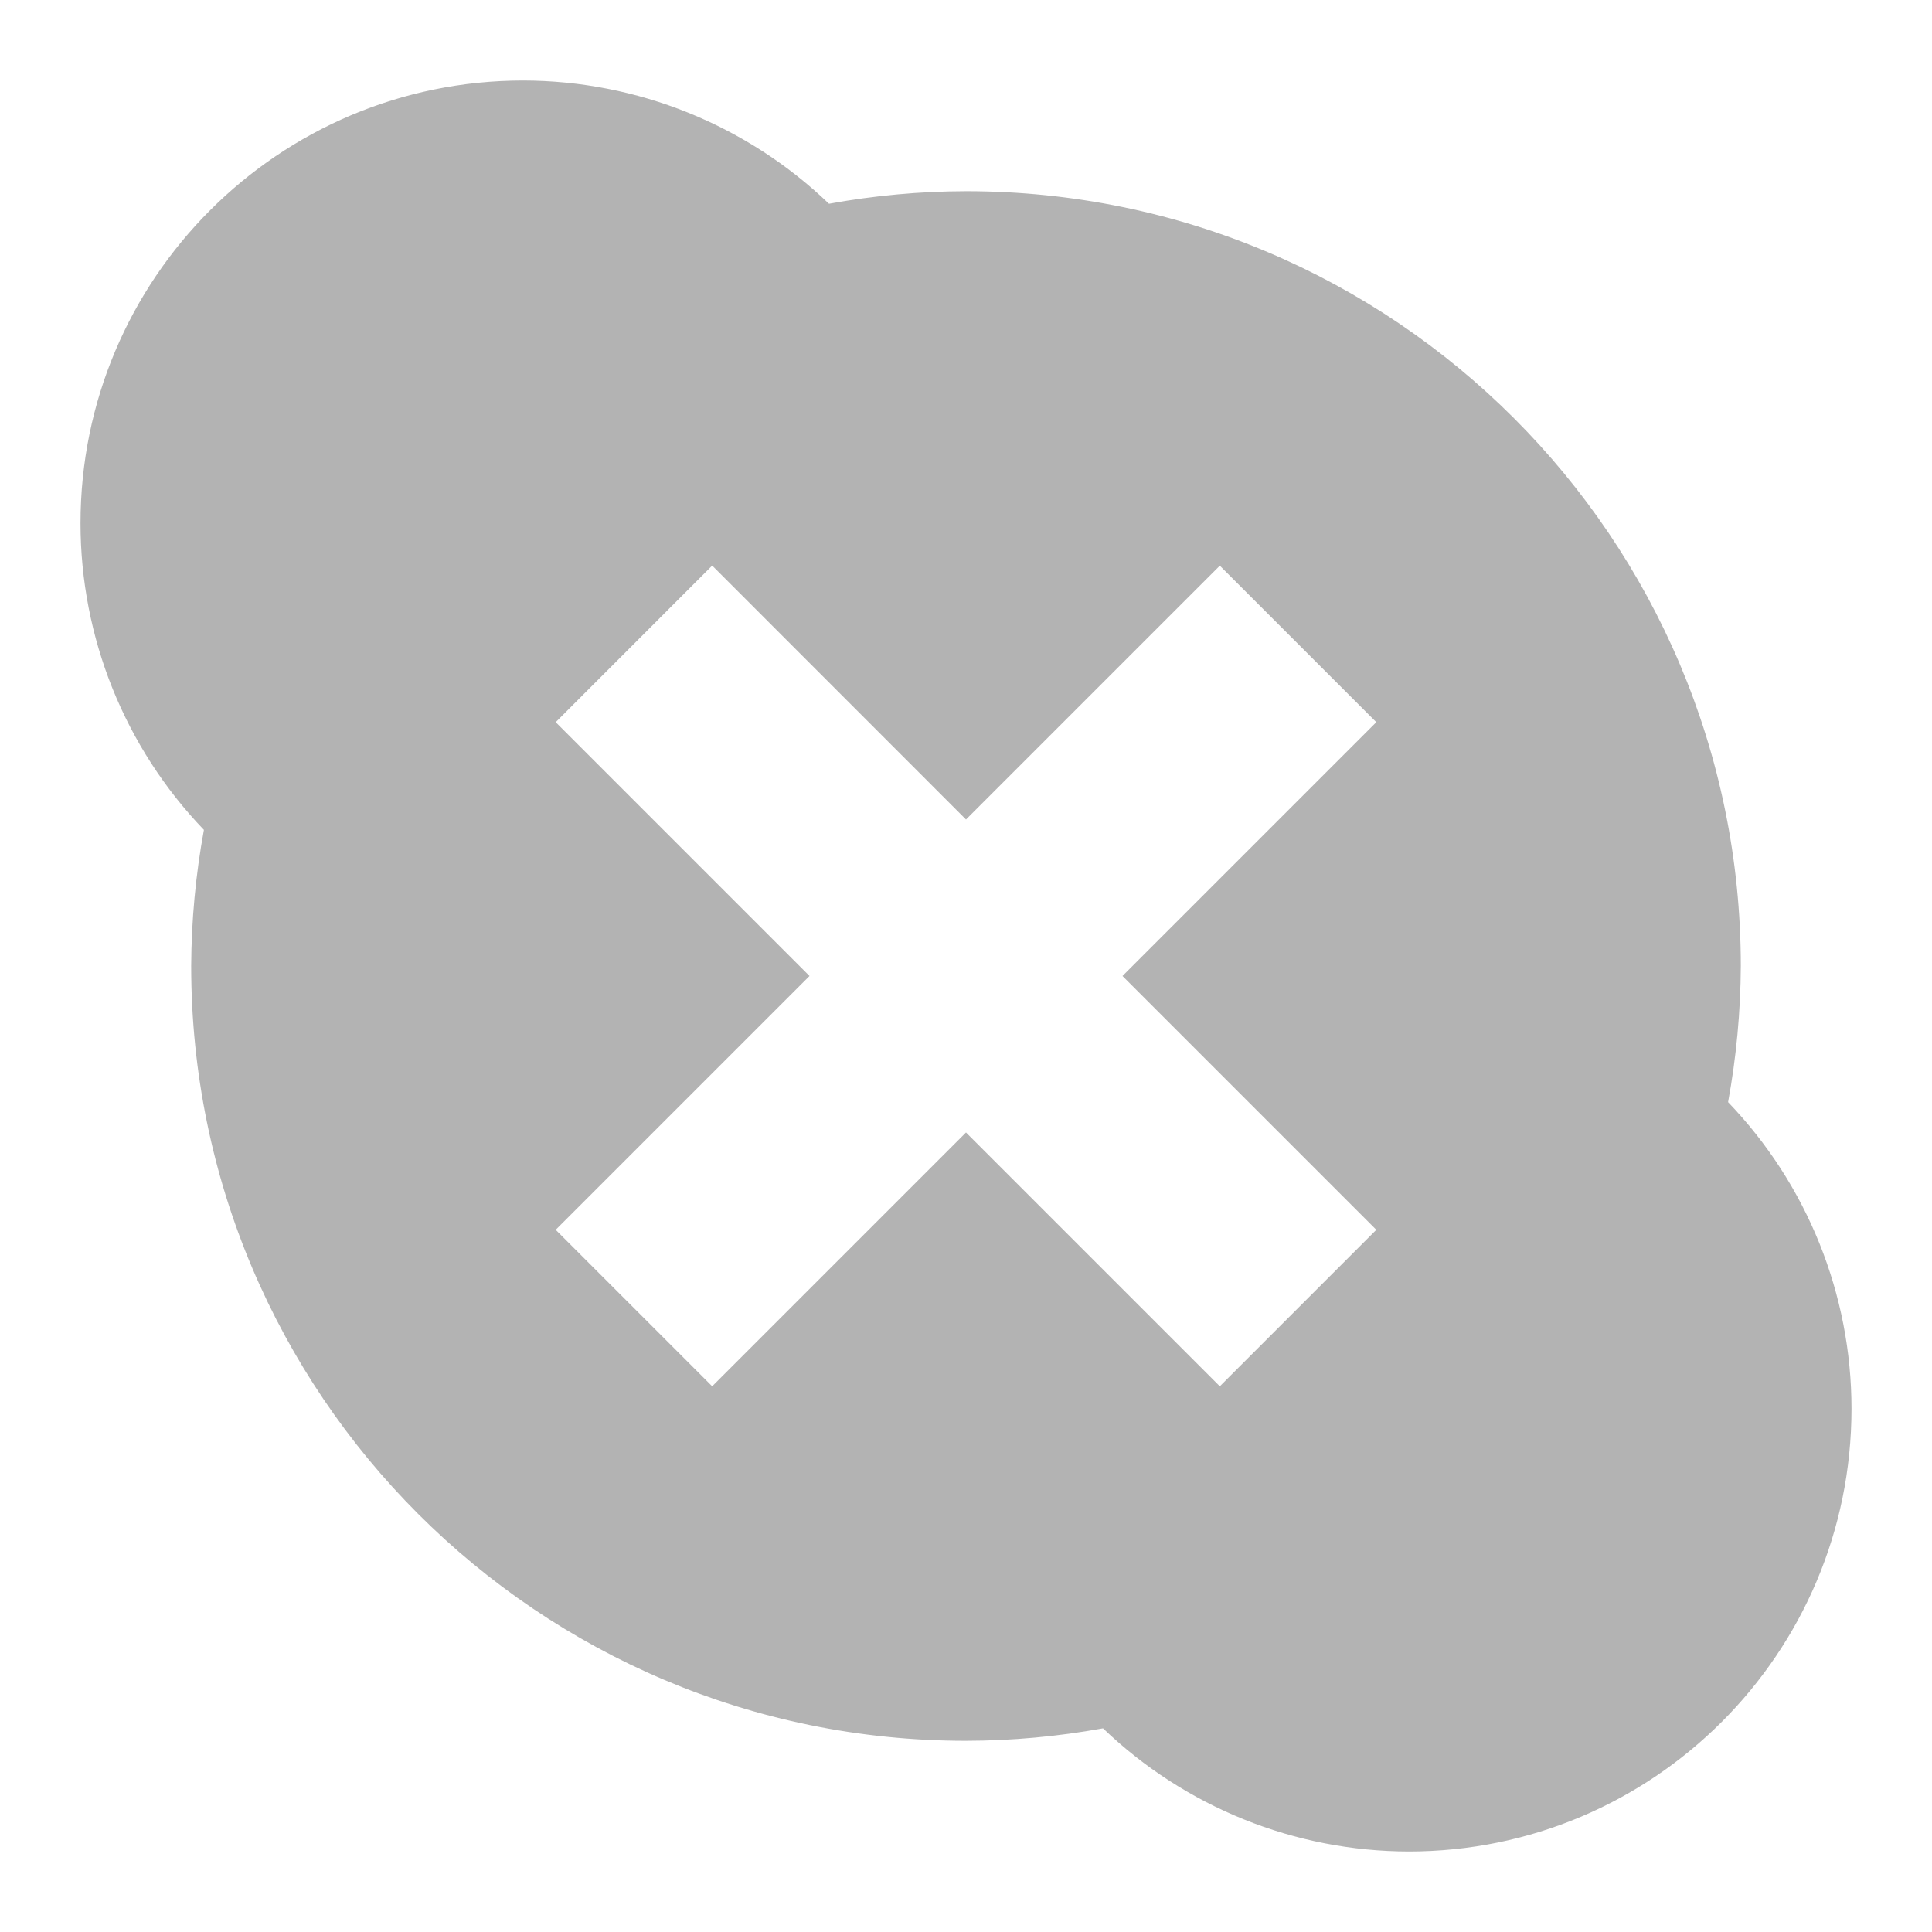
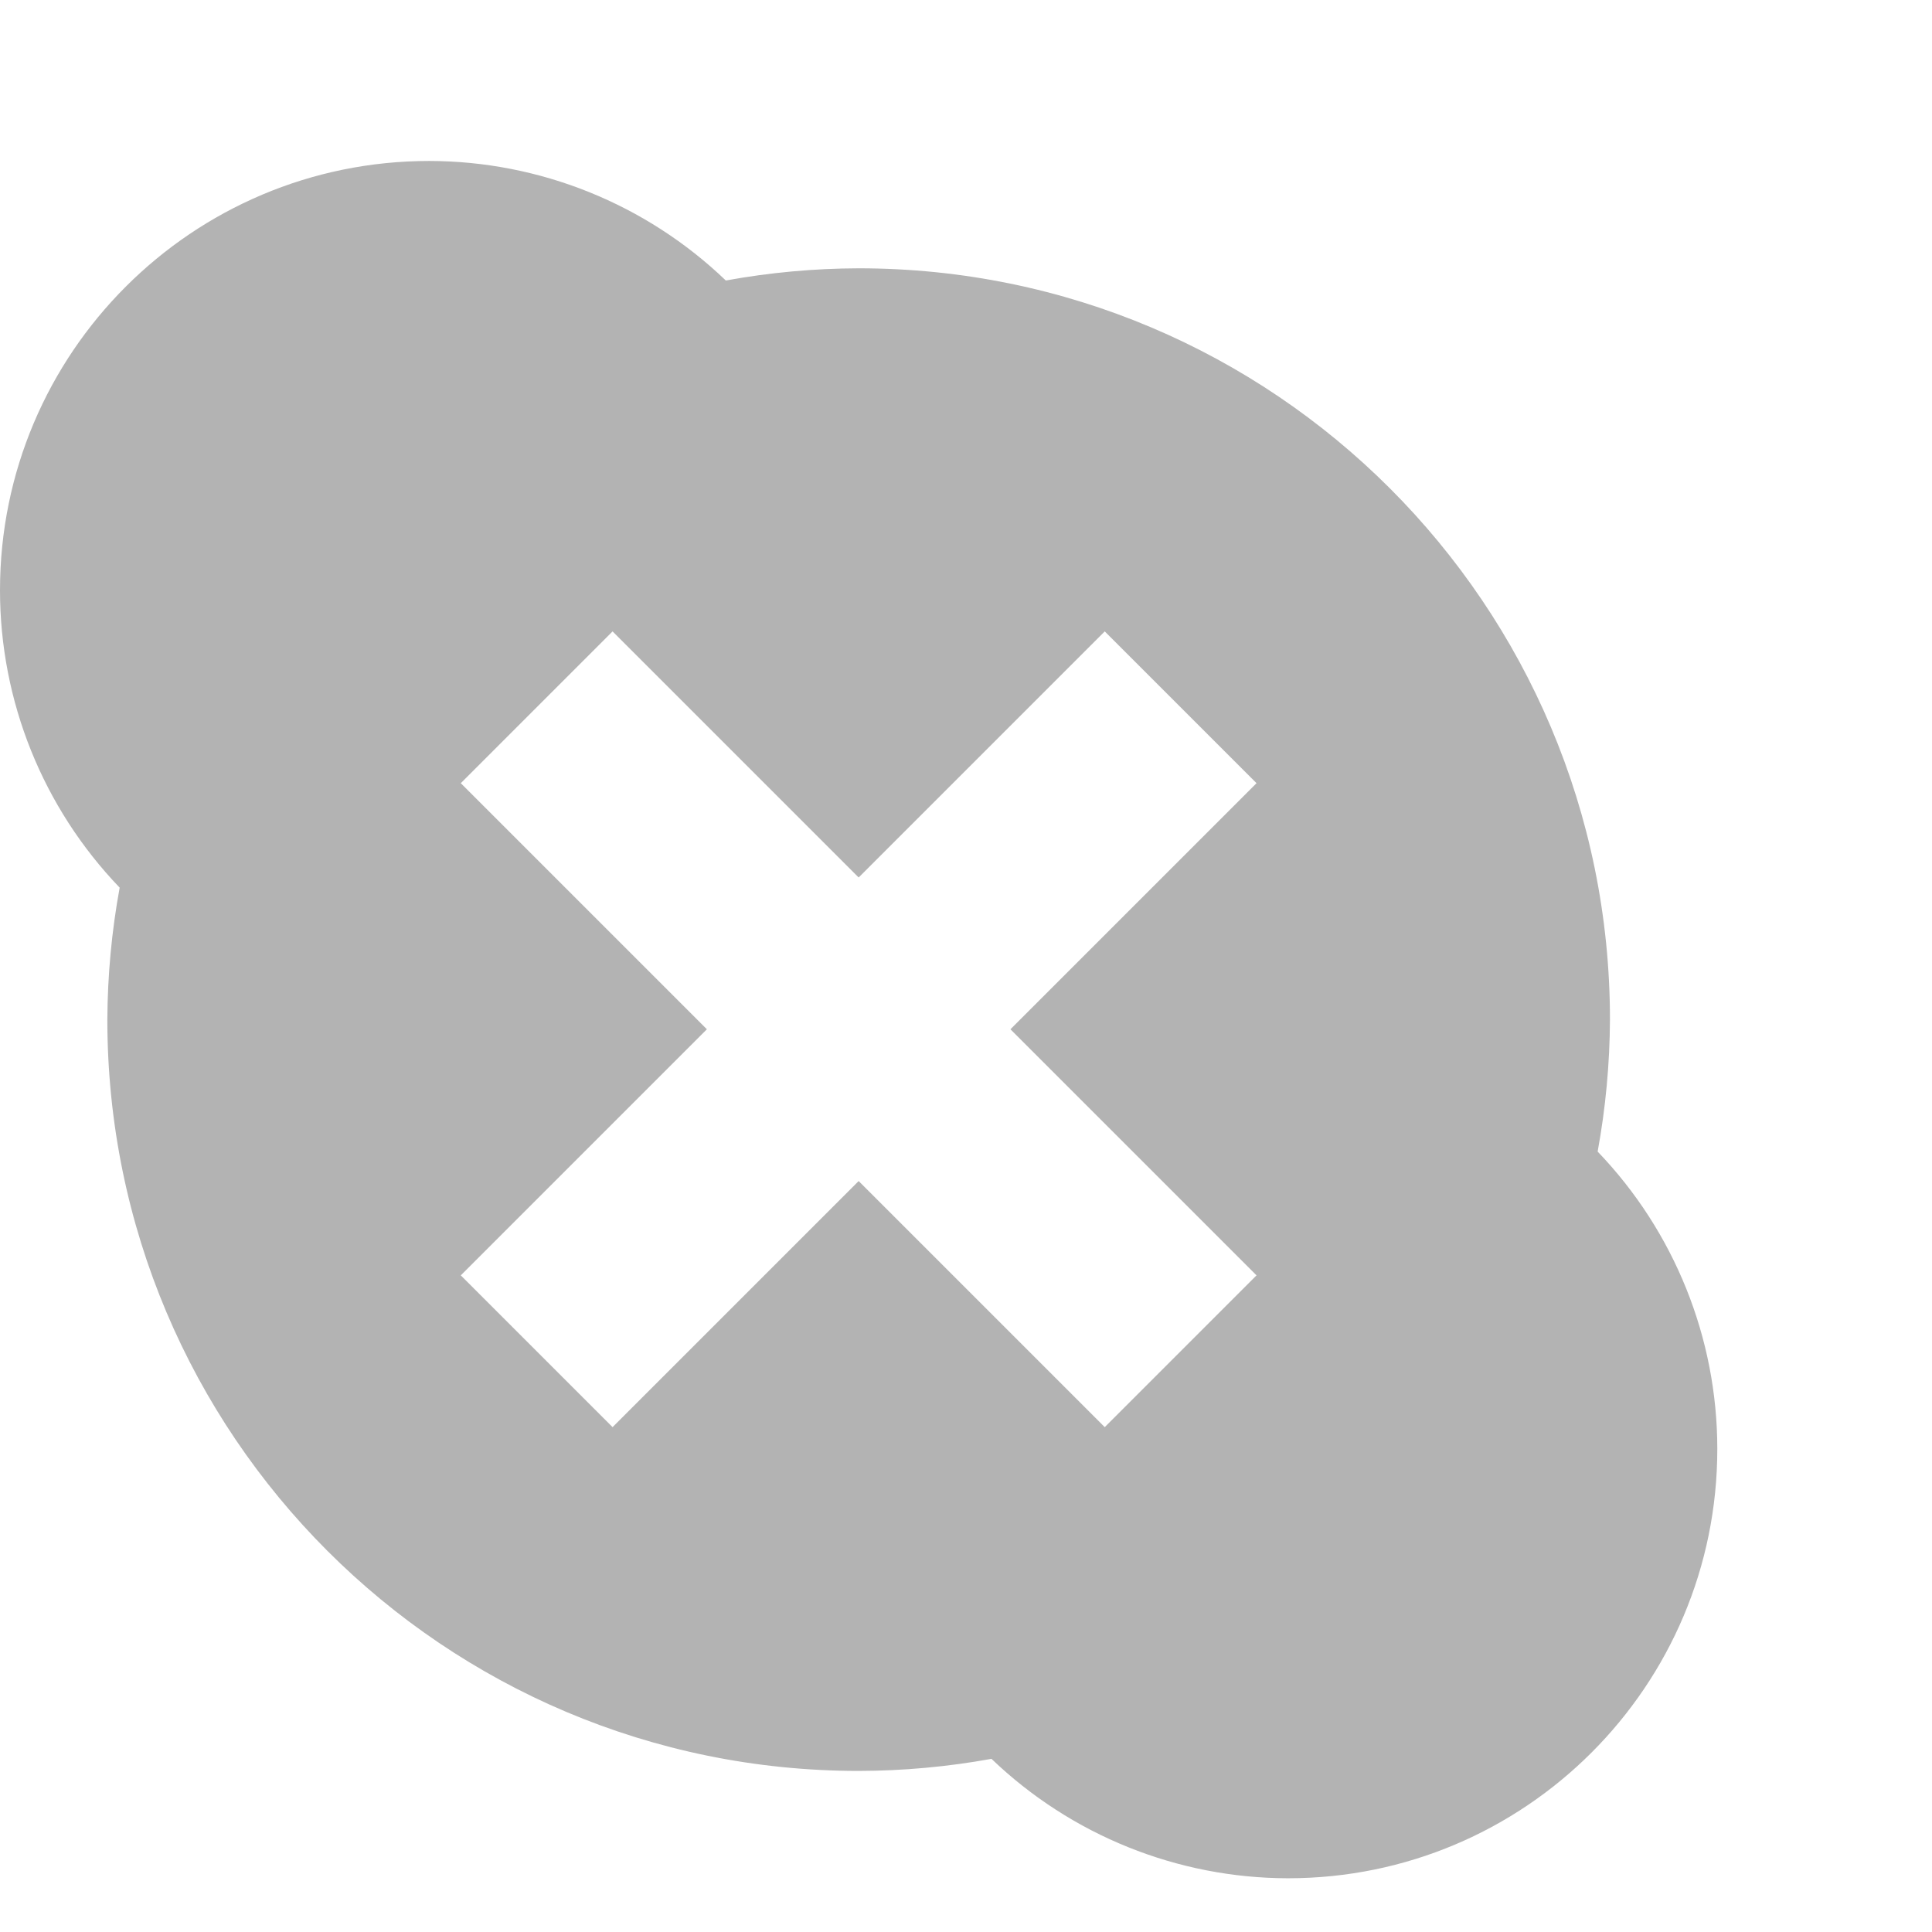
- <svg xmlns="http://www.w3.org/2000/svg" width="24" height="24" version="1" id="svg1289">
+ <svg xmlns="http://www.w3.org/2000/svg" width="16" height="16" version="1" id="svg1289">
  <defs id="defs1285">
    <style id="current-color-scheme" type="text/css">
   .ColorScheme-Text { color:#dfdfdf; } .ColorScheme-Highlight { color:#4285f4; } .ColorScheme-NeutralText { color:#ff9800; } .ColorScheme-PositiveText { color:#4caf50; } .ColorScheme-NegativeText { color:#f44336; }
  </style>
  </defs>
-   <path opacity="0.3" style="fill:#000000;stroke-width:1.375" class="ColorScheme-Text" d="M 6.5,1 A 5.5,5.5 0 0 0 1,6.5 5.5,5.5 0 0 0 2.533,10.309 9.625,9.625 0 0 0 2.375,12 9.625,9.625 0 0 0 12,21.625 9.625,9.625 0 0 0 13.702,21.47 5.5,5.5 0 0 0 17.5,23 5.5,5.5 0 0 0 23,17.5 5.5,5.5 0 0 0 21.467,13.691 9.625,9.625 0 0 0 21.625,12 9.625,9.625 0 0 0 12,2.375 9.625,9.625 0 0 0 10.298,2.531 5.5,5.5 0 0 0 6.5,1 Z M 8.847,7.026 12,10.18 l 3.153,-3.153 1.944,1.944 -3.153,3.153 3.153,3.153 -1.944,1.944 L 12,14.068 8.847,17.221 6.903,15.277 10.056,12.124 6.903,8.971 Z" id="path1287" />
+   <path opacity="0.3" style="fill:#000000;stroke-width:0.889" class="ColorScheme-Text" d="M 3.555,1.333 A 3.555,3.555 0 0 0 0,4.888 3.555,3.555 0 0 0 0.991,7.351 6.222,6.222 0 0 0 0.889,8.444 6.222,6.222 0 0 0 7.111,14.666 6.222,6.222 0 0 0 8.211,14.566 3.555,3.555 0 0 0 10.666,15.555 3.555,3.555 0 0 0 14.222,11.999 3.555,3.555 0 0 0 13.231,9.537 6.222,6.222 0 0 0 13.333,8.444 6.222,6.222 0 0 0 7.111,2.222 6.222,6.222 0 0 0 6.011,2.323 3.555,3.555 0 0 0 3.555,1.333 Z M 5.073,5.229 7.111,7.267 9.149,5.229 10.406,6.486 8.368,8.524 10.406,10.562 9.149,11.819 7.111,9.781 5.073,11.819 3.816,10.562 5.854,8.524 3.816,6.486 Z" id="path1287" />
</svg>
